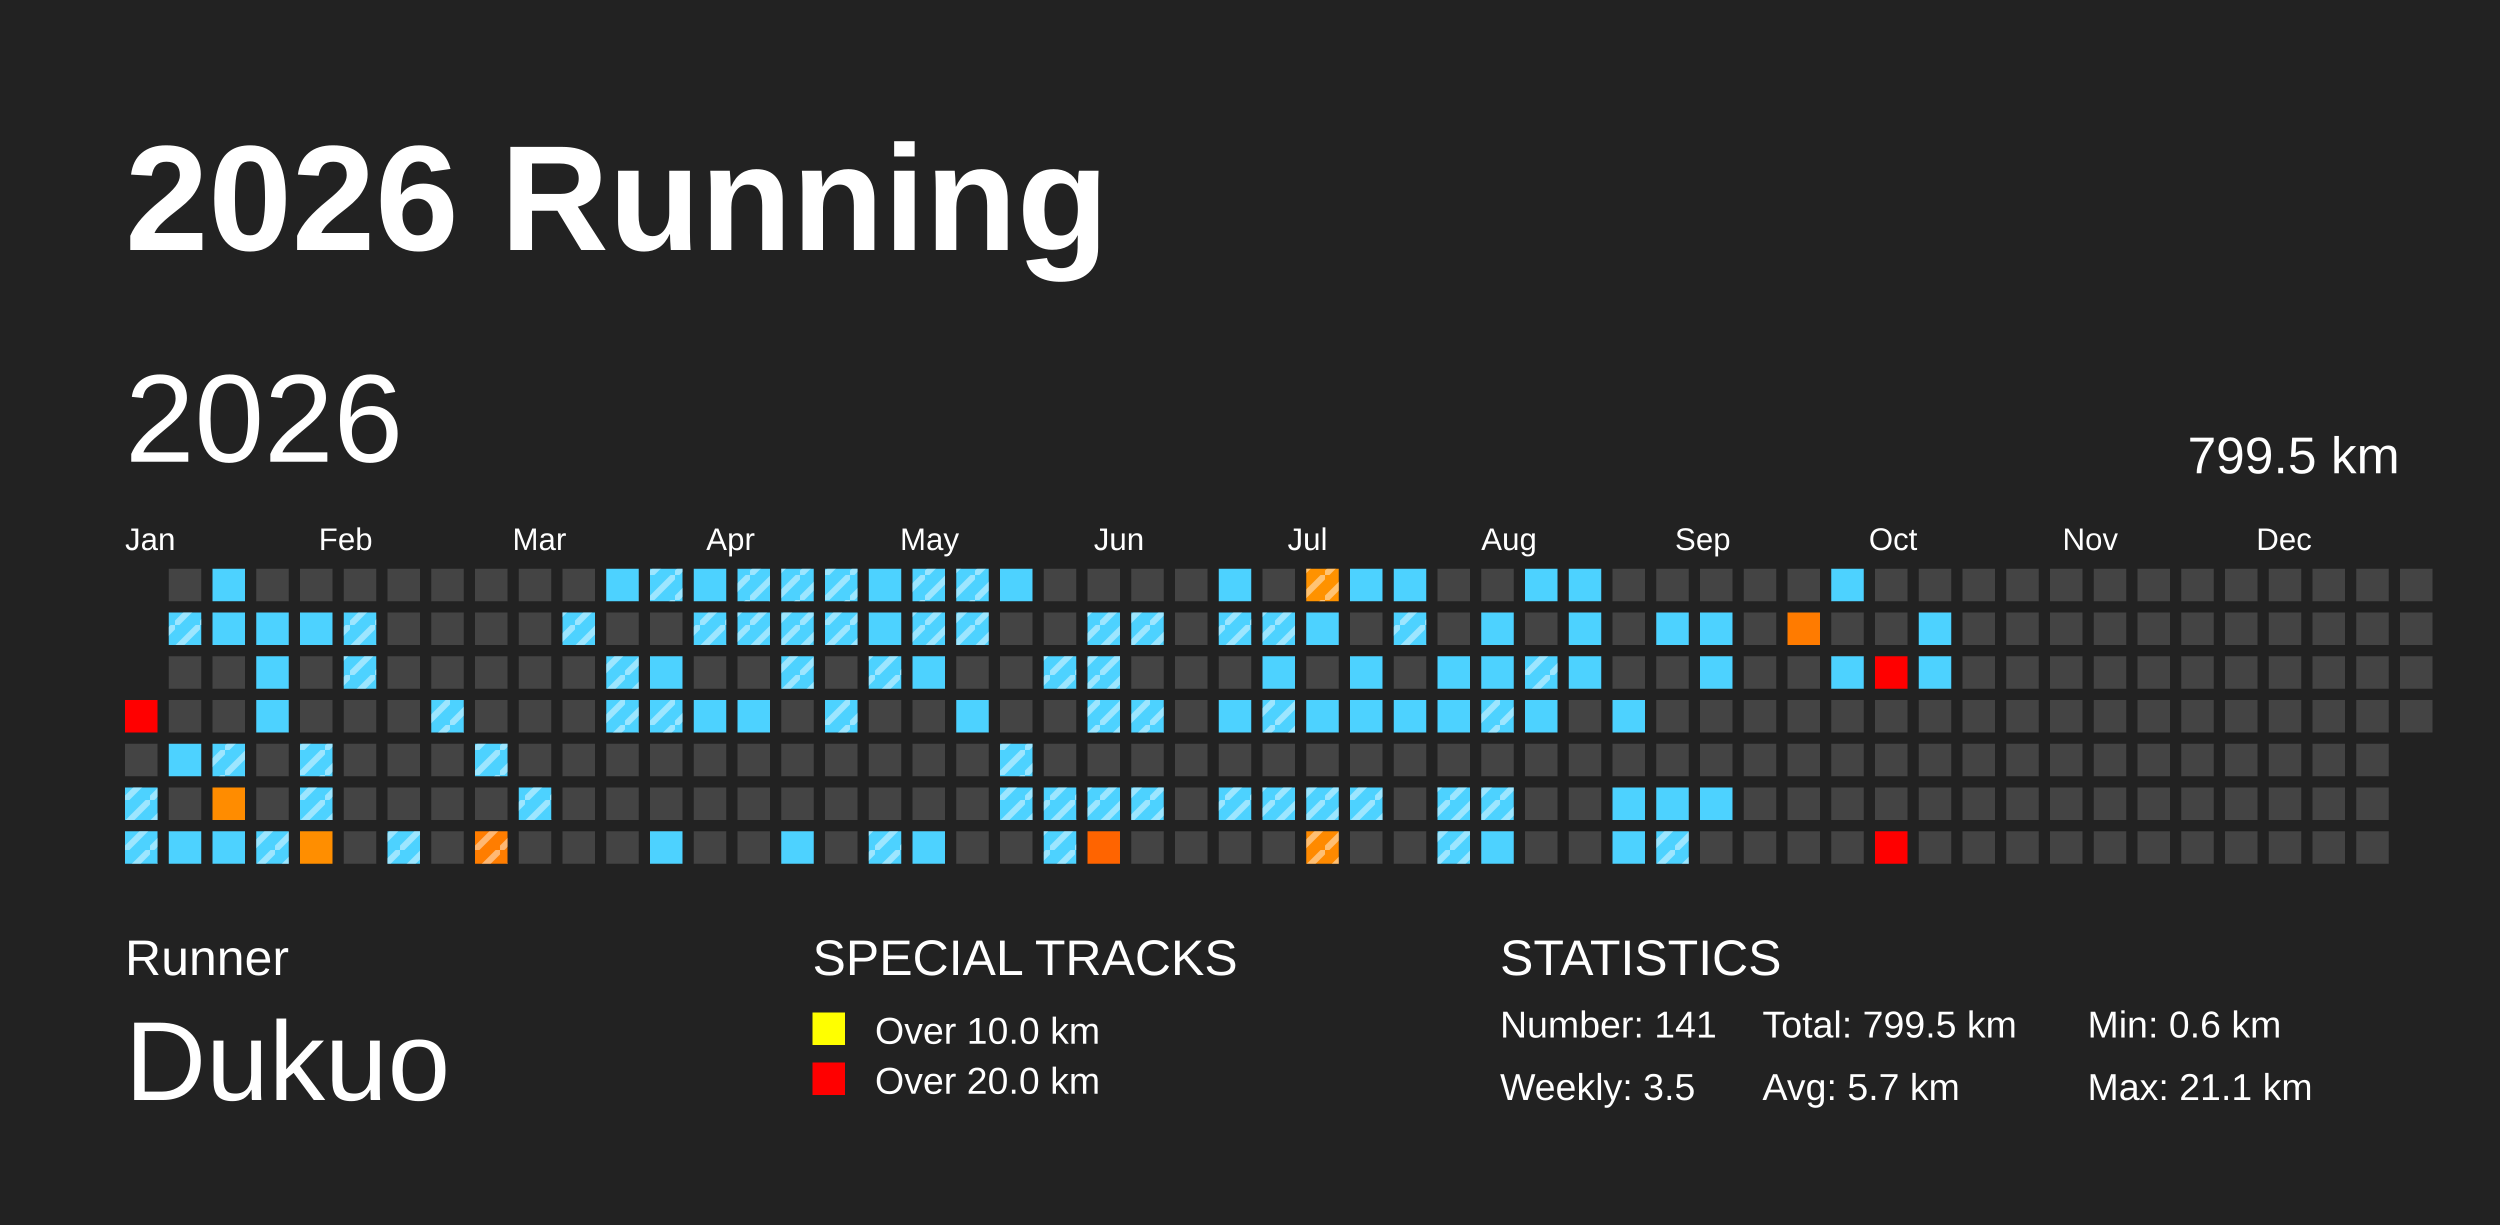
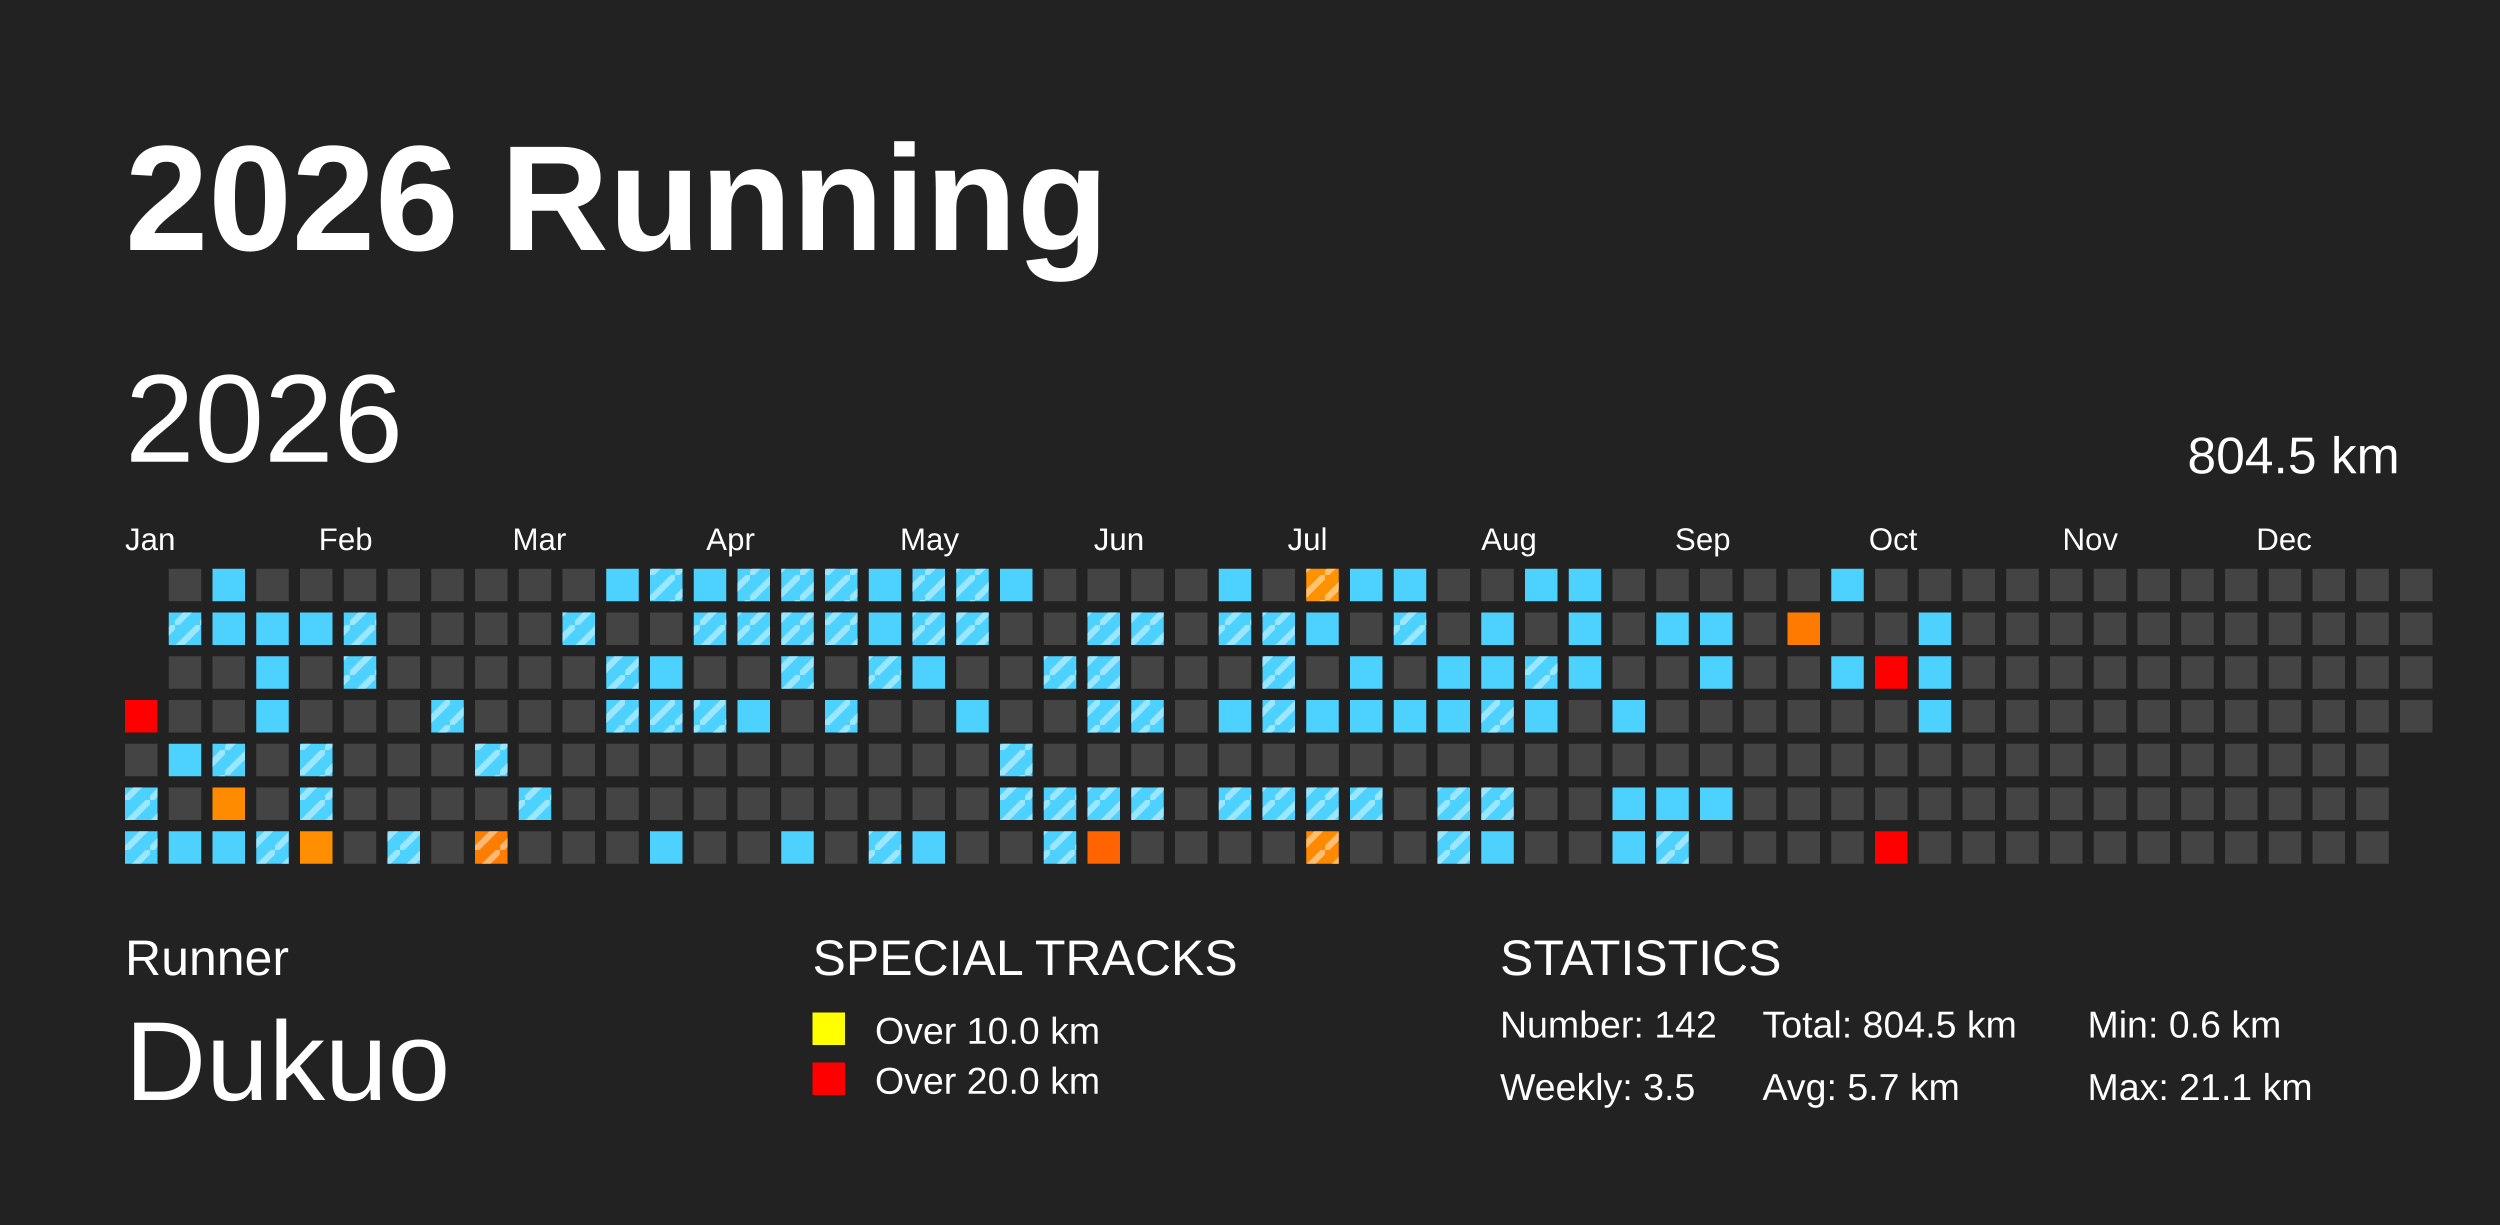
<svg xmlns="http://www.w3.org/2000/svg" baseProfile="full" height="98mm" version="1.1" viewBox="0,0,200,98" width="200mm">
  <defs>
    <pattern height="2" id="indoor-stripe" patternUnits="userSpaceOnUse" width="2">
      <line stroke="white" stroke-opacity="0.45" stroke-width="0.5" x1="0" x2="2" y1="2" y2="0" />
    </pattern>
  </defs>
  <rect fill="#222222" height="98" width="200" x="0" y="0" />
  <text fill="#FFFFFF" style="font-size:12px; font-family:Arial; font-weight:bold;" x="10" y="20">2026 Running</text>
  <text fill="#FFFFFF" style="font-size:4px; font-family:Arial" x="10" y="78">Runner</text>
  <text fill="#FFFFFF" style="font-size:9px; font-family:Arial" x="10" y="88">Dukuo</text>
  <text fill="#FFFFFF" style="font-size:4px; font-family:Arial" x="65" y="78">SPECIAL TRACKS</text>
  <rect fill="yellow" height="2.6" width="2.6" x="65" y="81" />
  <text fill="#FFFFFF" style="font-size:3px; font-family:Arial" x="70" y="83.5">Over 10.0 km</text>
  <rect fill="red" height="2.6" width="2.6" x="65" y="85" />
  <text fill="#FFFFFF" style="font-size:3px; font-family:Arial" x="70" y="87.5">Over 20.0 km</text>
  <text fill="#FFFFFF" style="font-size:4px; font-family:Arial" x="120" y="78">STATISTICS</text>
-   <text fill="#FFFFFF" style="font-size:3px; font-family:Arial" x="120" y="83">Number: 141</text>
+   <text fill="#FFFFFF" style="font-size:3px; font-family:Arial" x="120" y="83">Number: 142</text>
  <text fill="#FFFFFF" style="font-size:3px; font-family:Arial" x="120" y="88">Weekly: 3.5</text>
-   <text fill="#FFFFFF" style="font-size:3px; font-family:Arial" x="141" y="83">Total: 799.5 km</text>
+   <text fill="#FFFFFF" style="font-size:3px; font-family:Arial" x="141" y="83">Total: 804.5 km</text>
  <text fill="#FFFFFF" style="font-size:3px; font-family:Arial" x="141" y="88">Avg: 5.7 km</text>
  <text fill="#FFFFFF" style="font-size:3px; font-family:Arial" x="167" y="83">Min: 0.6 km</text>
  <text fill="#FFFFFF" style="font-size:3px; font-family:Arial" x="167" y="88">Max: 21.1 km</text>
  <text dominant-baseline="hanging" fill="#FFFFFF" style="font-size:10.0px; font-family:Arial;" x="10" y="30">2026</text>
-   <text dominant-baseline="hanging" fill="#FFFFFF" style="font-size:4.125px; font-family:Arial;" x="175" y="35">799.5 km</text>
+   <text dominant-baseline="hanging" fill="#FFFFFF" style="font-size:4.125px; font-family:Arial;" x="175" y="35">804.5 km</text>
  <text fill="#FFFFFF" style="font-size:2.5px; font-family:Arial" x="10.0" y="44">Jan</text>
  <text fill="#FFFFFF" style="font-size:2.5px; font-family:Arial" x="25.5" y="44">Feb</text>
  <text fill="#FFFFFF" style="font-size:2.5px; font-family:Arial" x="41.0" y="44">Mar</text>
  <text fill="#FFFFFF" style="font-size:2.5px; font-family:Arial" x="56.5" y="44">Apr</text>
  <text fill="#FFFFFF" style="font-size:2.5px; font-family:Arial" x="72.0" y="44">May</text>
  <text fill="#FFFFFF" style="font-size:2.5px; font-family:Arial" x="87.5" y="44">Jun</text>
  <text fill="#FFFFFF" style="font-size:2.5px; font-family:Arial" x="103.0" y="44">Jul</text>
  <text fill="#FFFFFF" style="font-size:2.5px; font-family:Arial" x="118.5" y="44">Aug</text>
  <text fill="#FFFFFF" style="font-size:2.5px; font-family:Arial" x="134.0" y="44">Sep</text>
  <text fill="#FFFFFF" style="font-size:2.5px; font-family:Arial" x="149.5" y="44">Oct</text>
  <text fill="#FFFFFF" style="font-size:2.5px; font-family:Arial" x="165.0" y="44">Nov</text>
  <text fill="#FFFFFF" style="font-size:2.5px; font-family:Arial" x="180.5" y="44">Dec</text>
  <rect fill="red" height="2.6" width="2.6" x="10.0" y="56.0" />
  <rect fill="#444444" height="2.6" width="2.6" x="10.0" y="59.5" />
  <rect fill="#4dd2ff" height="2.6" width="2.6" x="10.0" y="63.0" />
  <rect fill="url(#indoor-stripe)" height="2.6" style="pointer-events: none;" width="2.6" x="10.0" y="63.0" />
  <rect fill="#4dd2ff" height="2.6" width="2.6" x="10.0" y="66.5" />
  <rect fill="url(#indoor-stripe)" height="2.6" style="pointer-events: none;" width="2.6" x="10.0" y="66.5" />
  <rect fill="#444444" height="2.6" width="2.6" x="13.5" y="45.5" />
  <rect fill="#4dd2ff" height="2.6" width="2.6" x="13.5" y="49.0" />
  <rect fill="url(#indoor-stripe)" height="2.6" style="pointer-events: none;" width="2.6" x="13.5" y="49.0" />
  <rect fill="#444444" height="2.6" width="2.6" x="13.5" y="52.5" />
  <rect fill="#444444" height="2.6" width="2.6" x="13.5" y="56.0" />
  <rect fill="#4dd2ff" height="2.6" width="2.6" x="13.5" y="59.5" />
  <rect fill="#444444" height="2.6" width="2.6" x="13.5" y="63.0" />
  <rect fill="#4dd2ff" height="2.6" width="2.6" x="13.5" y="66.5" />
  <rect fill="#4dd2ff" height="2.6" width="2.6" x="17.0" y="45.5" />
  <rect fill="#4dd2ff" height="2.6" width="2.6" x="17.0" y="49.0" />
  <rect fill="#444444" height="2.6" width="2.6" x="17.0" y="52.5" />
  <rect fill="#444444" height="2.6" width="2.6" x="17.0" y="56.0" />
  <rect fill="#4dd2ff" height="2.6" width="2.6" x="17.0" y="59.5" />
  <rect fill="url(#indoor-stripe)" height="2.6" style="pointer-events: none;" width="2.6" x="17.0" y="59.5" />
  <rect fill="#ff8c00" height="2.6" width="2.6" x="17.0" y="63.0" />
  <rect fill="#4dd2ff" height="2.6" width="2.6" x="17.0" y="66.5" />
  <rect fill="#444444" height="2.6" width="2.6" x="20.5" y="45.5" />
  <rect fill="#4dd2ff" height="2.6" width="2.6" x="20.5" y="49.0" />
  <rect fill="#4dd2ff" height="2.6" width="2.6" x="20.5" y="52.5" />
  <rect fill="#4dd2ff" height="2.6" width="2.6" x="20.5" y="56.0" />
  <rect fill="#444444" height="2.6" width="2.6" x="20.5" y="59.5" />
  <rect fill="#444444" height="2.6" width="2.6" x="20.5" y="63.0" />
  <rect fill="#4dd2ff" height="2.6" width="2.6" x="20.5" y="66.5" />
  <rect fill="url(#indoor-stripe)" height="2.6" style="pointer-events: none;" width="2.6" x="20.5" y="66.5" />
  <rect fill="#444444" height="2.6" width="2.6" x="24.0" y="45.5" />
  <rect fill="#4dd2ff" height="2.6" width="2.6" x="24.0" y="49.0" />
  <rect fill="#444444" height="2.6" width="2.6" x="24.0" y="52.5" />
  <rect fill="#444444" height="2.6" width="2.6" x="24.0" y="56.0" />
  <rect fill="#4dd2ff" height="2.6" width="2.6" x="24.0" y="59.5" />
  <rect fill="url(#indoor-stripe)" height="2.6" style="pointer-events: none;" width="2.6" x="24.0" y="59.5" />
  <rect fill="#4dd2ff" height="2.6" width="2.6" x="24.0" y="63.0" />
  <rect fill="url(#indoor-stripe)" height="2.6" style="pointer-events: none;" width="2.6" x="24.0" y="63.0" />
  <rect fill="#ff8e00" height="2.6" width="2.6" x="24.0" y="66.5" />
  <rect fill="#444444" height="2.6" width="2.6" x="27.5" y="45.5" />
  <rect fill="#4dd2ff" height="2.6" width="2.6" x="27.5" y="49.0" />
  <rect fill="url(#indoor-stripe)" height="2.6" style="pointer-events: none;" width="2.6" x="27.5" y="49.0" />
  <rect fill="#4dd2ff" height="2.6" width="2.6" x="27.5" y="52.5" />
  <rect fill="url(#indoor-stripe)" height="2.6" style="pointer-events: none;" width="2.6" x="27.5" y="52.5" />
  <rect fill="#444444" height="2.6" width="2.6" x="27.5" y="56.0" />
  <rect fill="#444444" height="2.6" width="2.6" x="27.5" y="59.5" />
  <rect fill="#444444" height="2.6" width="2.6" x="27.5" y="63.0" />
  <rect fill="#444444" height="2.6" width="2.6" x="27.5" y="66.5" />
  <rect fill="#444444" height="2.6" width="2.6" x="31.0" y="45.5" />
  <rect fill="#444444" height="2.6" width="2.6" x="31.0" y="49.0" />
  <rect fill="#444444" height="2.6" width="2.6" x="31.0" y="52.5" />
  <rect fill="#444444" height="2.6" width="2.6" x="31.0" y="56.0" />
  <rect fill="#444444" height="2.6" width="2.6" x="31.0" y="59.5" />
  <rect fill="#444444" height="2.6" width="2.6" x="31.0" y="63.0" />
  <rect fill="#4dd2ff" height="2.6" width="2.6" x="31.0" y="66.5" />
  <rect fill="url(#indoor-stripe)" height="2.6" style="pointer-events: none;" width="2.6" x="31.0" y="66.5" />
  <rect fill="#444444" height="2.6" width="2.6" x="34.5" y="45.5" />
  <rect fill="#444444" height="2.6" width="2.6" x="34.5" y="49.0" />
  <rect fill="#444444" height="2.6" width="2.6" x="34.5" y="52.5" />
  <rect fill="#4dd2ff" height="2.6" width="2.6" x="34.5" y="56.0" />
  <rect fill="url(#indoor-stripe)" height="2.6" style="pointer-events: none;" width="2.6" x="34.5" y="56.0" />
  <rect fill="#444444" height="2.6" width="2.6" x="34.5" y="59.5" />
  <rect fill="#444444" height="2.6" width="2.6" x="34.5" y="63.0" />
  <rect fill="#444444" height="2.6" width="2.6" x="34.5" y="66.5" />
  <rect fill="#444444" height="2.6" width="2.6" x="38.0" y="45.5" />
  <rect fill="#444444" height="2.6" width="2.6" x="38.0" y="49.0" />
  <rect fill="#444444" height="2.6" width="2.6" x="38.0" y="52.5" />
  <rect fill="#444444" height="2.6" width="2.6" x="38.0" y="56.0" />
  <rect fill="#4dd2ff" height="2.6" width="2.6" x="38.0" y="59.5" />
  <rect fill="url(#indoor-stripe)" height="2.6" style="pointer-events: none;" width="2.6" x="38.0" y="59.5" />
  <rect fill="#444444" height="2.6" width="2.6" x="38.0" y="63.0" />
  <rect fill="#ff7d00" height="2.6" width="2.6" x="38.0" y="66.5" />
  <rect fill="url(#indoor-stripe)" height="2.6" style="pointer-events: none;" width="2.6" x="38.0" y="66.5" />
  <rect fill="#444444" height="2.6" width="2.6" x="41.5" y="45.5" />
  <rect fill="#444444" height="2.6" width="2.6" x="41.5" y="49.0" />
  <rect fill="#444444" height="2.6" width="2.6" x="41.5" y="52.5" />
  <rect fill="#444444" height="2.6" width="2.6" x="41.5" y="56.0" />
  <rect fill="#444444" height="2.6" width="2.6" x="41.5" y="59.5" />
  <rect fill="#4dd2ff" height="2.6" width="2.6" x="41.5" y="63.0" />
  <rect fill="url(#indoor-stripe)" height="2.6" style="pointer-events: none;" width="2.6" x="41.5" y="63.0" />
  <rect fill="#444444" height="2.6" width="2.6" x="41.5" y="66.5" />
  <rect fill="#444444" height="2.6" width="2.6" x="45.0" y="45.5" />
  <rect fill="#4dd2ff" height="2.6" width="2.6" x="45.0" y="49.0" />
  <rect fill="url(#indoor-stripe)" height="2.6" style="pointer-events: none;" width="2.6" x="45.0" y="49.0" />
  <rect fill="#444444" height="2.6" width="2.6" x="45.0" y="52.5" />
  <rect fill="#444444" height="2.6" width="2.6" x="45.0" y="56.0" />
  <rect fill="#444444" height="2.6" width="2.6" x="45.0" y="59.5" />
  <rect fill="#444444" height="2.6" width="2.6" x="45.0" y="63.0" />
  <rect fill="#444444" height="2.6" width="2.6" x="45.0" y="66.5" />
  <rect fill="#4dd2ff" height="2.6" width="2.6" x="48.5" y="45.5" />
  <rect fill="#444444" height="2.6" width="2.6" x="48.5" y="49.0" />
  <rect fill="#4dd2ff" height="2.6" width="2.6" x="48.5" y="52.5" />
  <rect fill="url(#indoor-stripe)" height="2.6" style="pointer-events: none;" width="2.6" x="48.5" y="52.5" />
  <rect fill="#4dd2ff" height="2.6" width="2.6" x="48.5" y="56.0" />
  <rect fill="url(#indoor-stripe)" height="2.6" style="pointer-events: none;" width="2.6" x="48.5" y="56.0" />
  <rect fill="#444444" height="2.6" width="2.6" x="48.5" y="59.5" />
  <rect fill="#444444" height="2.6" width="2.6" x="48.5" y="63.0" />
  <rect fill="#444444" height="2.6" width="2.6" x="48.5" y="66.5" />
  <rect fill="#4dd2ff" height="2.6" width="2.6" x="52.0" y="45.5" />
  <rect fill="url(#indoor-stripe)" height="2.6" style="pointer-events: none;" width="2.6" x="52.0" y="45.5" />
  <rect fill="#444444" height="2.6" width="2.6" x="52.0" y="49.0" />
  <rect fill="#4dd2ff" height="2.6" width="2.6" x="52.0" y="52.5" />
  <rect fill="#4dd2ff" height="2.6" width="2.6" x="52.0" y="56.0" />
  <rect fill="url(#indoor-stripe)" height="2.6" style="pointer-events: none;" width="2.6" x="52.0" y="56.0" />
  <rect fill="#444444" height="2.6" width="2.6" x="52.0" y="59.5" />
  <rect fill="#444444" height="2.6" width="2.6" x="52.0" y="63.0" />
  <rect fill="#4dd2ff" height="2.6" width="2.6" x="52.0" y="66.5" />
  <rect fill="#4dd2ff" height="2.6" width="2.6" x="55.5" y="45.5" />
  <rect fill="#4dd2ff" height="2.6" width="2.6" x="55.5" y="49.0" />
  <rect fill="url(#indoor-stripe)" height="2.6" style="pointer-events: none;" width="2.6" x="55.5" y="49.0" />
  <rect fill="#444444" height="2.6" width="2.6" x="55.5" y="52.5" />
  <rect fill="#4dd2ff" height="2.6" width="2.6" x="55.5" y="56.0" />
+   <rect fill="url(#indoor-stripe)" height="2.6" style="pointer-events: none;" width="2.6" x="55.5" y="56.0" />
  <rect fill="#444444" height="2.6" width="2.6" x="55.5" y="59.5" />
  <rect fill="#444444" height="2.6" width="2.6" x="55.5" y="63.0" />
  <rect fill="#444444" height="2.6" width="2.6" x="55.5" y="66.5" />
  <rect fill="#4dd2ff" height="2.6" width="2.6" x="59.0" y="45.5" />
  <rect fill="url(#indoor-stripe)" height="2.6" style="pointer-events: none;" width="2.6" x="59.0" y="45.5" />
  <rect fill="#4dd2ff" height="2.6" width="2.6" x="59.0" y="49.0" />
  <rect fill="url(#indoor-stripe)" height="2.6" style="pointer-events: none;" width="2.6" x="59.0" y="49.0" />
  <rect fill="#444444" height="2.6" width="2.6" x="59.0" y="52.5" />
  <rect fill="#4dd2ff" height="2.6" width="2.6" x="59.0" y="56.0" />
  <rect fill="#444444" height="2.6" width="2.6" x="59.0" y="59.5" />
  <rect fill="#444444" height="2.6" width="2.6" x="59.0" y="63.0" />
  <rect fill="#444444" height="2.6" width="2.6" x="59.0" y="66.5" />
  <rect fill="#4dd2ff" height="2.6" width="2.6" x="62.5" y="45.5" />
  <rect fill="url(#indoor-stripe)" height="2.6" style="pointer-events: none;" width="2.6" x="62.5" y="45.5" />
  <rect fill="#4dd2ff" height="2.6" width="2.6" x="62.5" y="49.0" />
  <rect fill="url(#indoor-stripe)" height="2.6" style="pointer-events: none;" width="2.6" x="62.5" y="49.0" />
  <rect fill="#4dd2ff" height="2.6" width="2.6" x="62.5" y="52.5" />
  <rect fill="url(#indoor-stripe)" height="2.6" style="pointer-events: none;" width="2.6" x="62.5" y="52.5" />
  <rect fill="#444444" height="2.6" width="2.6" x="62.5" y="56.0" />
  <rect fill="#444444" height="2.6" width="2.6" x="62.5" y="59.5" />
  <rect fill="#444444" height="2.6" width="2.6" x="62.5" y="63.0" />
  <rect fill="#4dd2ff" height="2.6" width="2.6" x="62.5" y="66.5" />
  <rect fill="#4dd2ff" height="2.6" width="2.6" x="66.0" y="45.5" />
  <rect fill="url(#indoor-stripe)" height="2.6" style="pointer-events: none;" width="2.6" x="66.0" y="45.5" />
  <rect fill="#4dd2ff" height="2.6" width="2.6" x="66.0" y="49.0" />
  <rect fill="url(#indoor-stripe)" height="2.6" style="pointer-events: none;" width="2.6" x="66.0" y="49.0" />
  <rect fill="#444444" height="2.6" width="2.6" x="66.0" y="52.5" />
  <rect fill="#4dd2ff" height="2.6" width="2.6" x="66.0" y="56.0" />
  <rect fill="url(#indoor-stripe)" height="2.6" style="pointer-events: none;" width="2.6" x="66.0" y="56.0" />
  <rect fill="#444444" height="2.6" width="2.6" x="66.0" y="59.5" />
  <rect fill="#444444" height="2.6" width="2.6" x="66.0" y="63.0" />
  <rect fill="#444444" height="2.6" width="2.6" x="66.0" y="66.5" />
  <rect fill="#4dd2ff" height="2.6" width="2.6" x="69.5" y="45.5" />
  <rect fill="#4dd2ff" height="2.6" width="2.6" x="69.5" y="49.0" />
  <rect fill="#4dd2ff" height="2.6" width="2.6" x="69.5" y="52.5" />
  <rect fill="url(#indoor-stripe)" height="2.6" style="pointer-events: none;" width="2.6" x="69.5" y="52.5" />
  <rect fill="#444444" height="2.6" width="2.6" x="69.5" y="56.0" />
  <rect fill="#444444" height="2.6" width="2.6" x="69.5" y="59.5" />
  <rect fill="#444444" height="2.6" width="2.6" x="69.5" y="63.0" />
  <rect fill="#4dd2ff" height="2.6" width="2.6" x="69.5" y="66.5" />
  <rect fill="url(#indoor-stripe)" height="2.6" style="pointer-events: none;" width="2.6" x="69.5" y="66.5" />
  <rect fill="#4dd2ff" height="2.6" width="2.6" x="73.0" y="45.5" />
  <rect fill="url(#indoor-stripe)" height="2.6" style="pointer-events: none;" width="2.6" x="73.0" y="45.5" />
  <rect fill="#4dd2ff" height="2.6" width="2.6" x="73.0" y="49.0" />
  <rect fill="url(#indoor-stripe)" height="2.6" style="pointer-events: none;" width="2.6" x="73.0" y="49.0" />
  <rect fill="#4dd2ff" height="2.6" width="2.6" x="73.0" y="52.5" />
  <rect fill="#444444" height="2.6" width="2.6" x="73.0" y="56.0" />
  <rect fill="#444444" height="2.6" width="2.6" x="73.0" y="59.5" />
  <rect fill="#444444" height="2.6" width="2.6" x="73.0" y="63.0" />
  <rect fill="#4dd2ff" height="2.6" width="2.6" x="73.0" y="66.5" />
  <rect fill="#4dd2ff" height="2.6" width="2.6" x="76.5" y="45.5" />
  <rect fill="url(#indoor-stripe)" height="2.6" style="pointer-events: none;" width="2.6" x="76.5" y="45.5" />
  <rect fill="#4dd2ff" height="2.6" width="2.6" x="76.5" y="49.0" />
  <rect fill="url(#indoor-stripe)" height="2.6" style="pointer-events: none;" width="2.6" x="76.5" y="49.0" />
  <rect fill="#444444" height="2.6" width="2.6" x="76.5" y="52.5" />
  <rect fill="#4dd2ff" height="2.6" width="2.6" x="76.5" y="56.0" />
  <rect fill="#444444" height="2.6" width="2.6" x="76.5" y="59.5" />
  <rect fill="#444444" height="2.6" width="2.6" x="76.5" y="63.0" />
  <rect fill="#444444" height="2.6" width="2.6" x="76.5" y="66.5" />
  <rect fill="#4dd2ff" height="2.6" width="2.6" x="80.0" y="45.5" />
  <rect fill="#444444" height="2.6" width="2.6" x="80.0" y="49.0" />
  <rect fill="#444444" height="2.6" width="2.6" x="80.0" y="52.5" />
  <rect fill="#444444" height="2.6" width="2.6" x="80.0" y="56.0" />
  <rect fill="#4dd2ff" height="2.6" width="2.6" x="80.0" y="59.5" />
  <rect fill="url(#indoor-stripe)" height="2.6" style="pointer-events: none;" width="2.6" x="80.0" y="59.5" />
  <rect fill="#4dd2ff" height="2.6" width="2.6" x="80.0" y="63.0" />
  <rect fill="url(#indoor-stripe)" height="2.6" style="pointer-events: none;" width="2.6" x="80.0" y="63.0" />
  <rect fill="#444444" height="2.6" width="2.6" x="80.0" y="66.5" />
  <rect fill="#444444" height="2.6" width="2.6" x="83.5" y="45.5" />
  <rect fill="#444444" height="2.6" width="2.6" x="83.5" y="49.0" />
  <rect fill="#4dd2ff" height="2.6" width="2.6" x="83.5" y="52.5" />
  <rect fill="url(#indoor-stripe)" height="2.6" style="pointer-events: none;" width="2.6" x="83.5" y="52.5" />
  <rect fill="#444444" height="2.6" width="2.6" x="83.5" y="56.0" />
  <rect fill="#444444" height="2.6" width="2.6" x="83.5" y="59.5" />
  <rect fill="#4dd2ff" height="2.6" width="2.6" x="83.5" y="63.0" />
  <rect fill="url(#indoor-stripe)" height="2.6" style="pointer-events: none;" width="2.6" x="83.5" y="63.0" />
  <rect fill="#4dd2ff" height="2.6" width="2.6" x="83.5" y="66.5" />
  <rect fill="url(#indoor-stripe)" height="2.6" style="pointer-events: none;" width="2.6" x="83.5" y="66.5" />
  <rect fill="#444444" height="2.6" width="2.6" x="87.0" y="45.5" />
  <rect fill="#4dd2ff" height="2.6" width="2.6" x="87.0" y="49.0" />
  <rect fill="url(#indoor-stripe)" height="2.6" style="pointer-events: none;" width="2.6" x="87.0" y="49.0" />
  <rect fill="#4dd2ff" height="2.6" width="2.6" x="87.0" y="52.5" />
  <rect fill="url(#indoor-stripe)" height="2.6" style="pointer-events: none;" width="2.6" x="87.0" y="52.5" />
  <rect fill="#4dd2ff" height="2.6" width="2.6" x="87.0" y="56.0" />
  <rect fill="url(#indoor-stripe)" height="2.6" style="pointer-events: none;" width="2.6" x="87.0" y="56.0" />
  <rect fill="#444444" height="2.6" width="2.6" x="87.0" y="59.5" />
  <rect fill="#4dd2ff" height="2.6" width="2.6" x="87.0" y="63.0" />
  <rect fill="url(#indoor-stripe)" height="2.6" style="pointer-events: none;" width="2.6" x="87.0" y="63.0" />
  <rect fill="#ff6400" height="2.6" width="2.6" x="87.0" y="66.5" />
  <rect fill="#444444" height="2.6" width="2.6" x="90.5" y="45.5" />
  <rect fill="#4dd2ff" height="2.6" width="2.6" x="90.5" y="49.0" />
  <rect fill="url(#indoor-stripe)" height="2.6" style="pointer-events: none;" width="2.6" x="90.5" y="49.0" />
  <rect fill="#444444" height="2.6" width="2.6" x="90.5" y="52.5" />
  <rect fill="#4dd2ff" height="2.6" width="2.6" x="90.5" y="56.0" />
  <rect fill="url(#indoor-stripe)" height="2.6" style="pointer-events: none;" width="2.6" x="90.5" y="56.0" />
  <rect fill="#444444" height="2.6" width="2.6" x="90.5" y="59.5" />
  <rect fill="#4dd2ff" height="2.6" width="2.6" x="90.5" y="63.0" />
  <rect fill="url(#indoor-stripe)" height="2.6" style="pointer-events: none;" width="2.6" x="90.5" y="63.0" />
  <rect fill="#444444" height="2.6" width="2.6" x="90.5" y="66.5" />
  <rect fill="#444444" height="2.6" width="2.6" x="94.0" y="45.5" />
  <rect fill="#444444" height="2.6" width="2.6" x="94.0" y="49.0" />
  <rect fill="#444444" height="2.6" width="2.6" x="94.0" y="52.5" />
  <rect fill="#444444" height="2.6" width="2.6" x="94.0" y="56.0" />
  <rect fill="#444444" height="2.6" width="2.6" x="94.0" y="59.5" />
  <rect fill="#444444" height="2.6" width="2.6" x="94.0" y="63.0" />
  <rect fill="#444444" height="2.6" width="2.6" x="94.0" y="66.5" />
  <rect fill="#4dd2ff" height="2.6" width="2.6" x="97.5" y="45.5" />
  <rect fill="#4dd2ff" height="2.6" width="2.6" x="97.5" y="49.0" />
  <rect fill="url(#indoor-stripe)" height="2.6" style="pointer-events: none;" width="2.6" x="97.5" y="49.0" />
  <rect fill="#444444" height="2.6" width="2.6" x="97.5" y="52.5" />
  <rect fill="#4dd2ff" height="2.6" width="2.6" x="97.5" y="56.0" />
  <rect fill="#444444" height="2.6" width="2.6" x="97.5" y="59.5" />
  <rect fill="#4dd2ff" height="2.6" width="2.6" x="97.5" y="63.0" />
  <rect fill="url(#indoor-stripe)" height="2.6" style="pointer-events: none;" width="2.6" x="97.5" y="63.0" />
  <rect fill="#444444" height="2.6" width="2.6" x="97.5" y="66.5" />
  <rect fill="#444444" height="2.6" width="2.6" x="101.0" y="45.5" />
  <rect fill="#4dd2ff" height="2.6" width="2.6" x="101.0" y="49.0" />
  <rect fill="url(#indoor-stripe)" height="2.6" style="pointer-events: none;" width="2.6" x="101.0" y="49.0" />
  <rect fill="#4dd2ff" height="2.6" width="2.6" x="101.0" y="52.5" />
+   <rect fill="url(#indoor-stripe)" height="2.6" style="pointer-events: none;" width="2.6" x="101.0" y="52.5" />
  <rect fill="#4dd2ff" height="2.6" width="2.6" x="101.0" y="56.0" />
  <rect fill="url(#indoor-stripe)" height="2.6" style="pointer-events: none;" width="2.6" x="101.0" y="56.0" />
  <rect fill="#444444" height="2.6" width="2.6" x="101.0" y="59.5" />
  <rect fill="#4dd2ff" height="2.6" width="2.6" x="101.0" y="63.0" />
  <rect fill="url(#indoor-stripe)" height="2.6" style="pointer-events: none;" width="2.6" x="101.0" y="63.0" />
  <rect fill="#444444" height="2.6" width="2.6" x="101.0" y="66.5" />
  <rect fill="#ff9200" height="2.6" width="2.6" x="104.5" y="45.5" />
  <rect fill="url(#indoor-stripe)" height="2.6" style="pointer-events: none;" width="2.6" x="104.5" y="45.5" />
  <rect fill="#4dd2ff" height="2.6" width="2.6" x="104.5" y="49.0" />
  <rect fill="#444444" height="2.6" width="2.6" x="104.5" y="52.5" />
  <rect fill="#4dd2ff" height="2.6" width="2.6" x="104.5" y="56.0" />
  <rect fill="#444444" height="2.6" width="2.6" x="104.5" y="59.5" />
  <rect fill="#4dd2ff" height="2.6" width="2.6" x="104.5" y="63.0" />
  <rect fill="url(#indoor-stripe)" height="2.6" style="pointer-events: none;" width="2.6" x="104.5" y="63.0" />
  <rect fill="#ff8a00" height="2.6" width="2.6" x="104.5" y="66.5" />
  <rect fill="url(#indoor-stripe)" height="2.6" style="pointer-events: none;" width="2.6" x="104.5" y="66.5" />
  <rect fill="#4dd2ff" height="2.6" width="2.6" x="108.0" y="45.5" />
  <rect fill="#444444" height="2.6" width="2.6" x="108.0" y="49.0" />
  <rect fill="#4dd2ff" height="2.6" width="2.6" x="108.0" y="52.5" />
  <rect fill="#4dd2ff" height="2.6" width="2.6" x="108.0" y="56.0" />
  <rect fill="#444444" height="2.6" width="2.6" x="108.0" y="59.5" />
  <rect fill="#4dd2ff" height="2.6" width="2.6" x="108.0" y="63.0" />
  <rect fill="url(#indoor-stripe)" height="2.6" style="pointer-events: none;" width="2.6" x="108.0" y="63.0" />
  <rect fill="#444444" height="2.6" width="2.6" x="108.0" y="66.5" />
  <rect fill="#4dd2ff" height="2.6" width="2.6" x="111.5" y="45.5" />
  <rect fill="#4dd2ff" height="2.6" width="2.6" x="111.5" y="49.0" />
  <rect fill="url(#indoor-stripe)" height="2.6" style="pointer-events: none;" width="2.6" x="111.5" y="49.0" />
  <rect fill="#444444" height="2.6" width="2.6" x="111.5" y="52.5" />
  <rect fill="#4dd2ff" height="2.6" width="2.6" x="111.5" y="56.0" />
  <rect fill="#444444" height="2.6" width="2.6" x="111.5" y="59.5" />
  <rect fill="#444444" height="2.6" width="2.6" x="111.5" y="63.0" />
  <rect fill="#444444" height="2.6" width="2.6" x="111.5" y="66.5" />
  <rect fill="#444444" height="2.6" width="2.6" x="115.0" y="45.5" />
  <rect fill="#444444" height="2.6" width="2.6" x="115.0" y="49.0" />
  <rect fill="#4dd2ff" height="2.6" width="2.6" x="115.0" y="52.5" />
  <rect fill="#4dd2ff" height="2.6" width="2.6" x="115.0" y="56.0" />
  <rect fill="#444444" height="2.6" width="2.6" x="115.0" y="59.5" />
  <rect fill="#4dd2ff" height="2.6" width="2.6" x="115.0" y="63.0" />
  <rect fill="url(#indoor-stripe)" height="2.6" style="pointer-events: none;" width="2.6" x="115.0" y="63.0" />
  <rect fill="#4dd2ff" height="2.6" width="2.6" x="115.0" y="66.5" />
  <rect fill="url(#indoor-stripe)" height="2.6" style="pointer-events: none;" width="2.6" x="115.0" y="66.5" />
  <rect fill="#444444" height="2.6" width="2.6" x="118.5" y="45.5" />
  <rect fill="#4dd2ff" height="2.6" width="2.6" x="118.5" y="49.0" />
  <rect fill="#4dd2ff" height="2.6" width="2.6" x="118.5" y="52.5" />
  <rect fill="#4dd2ff" height="2.6" width="2.6" x="118.5" y="56.0" />
  <rect fill="url(#indoor-stripe)" height="2.6" style="pointer-events: none;" width="2.6" x="118.5" y="56.0" />
  <rect fill="#444444" height="2.6" width="2.6" x="118.5" y="59.5" />
  <rect fill="#4dd2ff" height="2.6" width="2.6" x="118.5" y="63.0" />
  <rect fill="url(#indoor-stripe)" height="2.6" style="pointer-events: none;" width="2.6" x="118.5" y="63.0" />
  <rect fill="#4dd2ff" height="2.6" width="2.6" x="118.5" y="66.5" />
  <rect fill="#4dd2ff" height="2.6" width="2.6" x="122.0" y="45.5" />
  <rect fill="#444444" height="2.6" width="2.6" x="122.0" y="49.0" />
  <rect fill="#4dd2ff" height="2.6" width="2.6" x="122.0" y="52.5" />
  <rect fill="url(#indoor-stripe)" height="2.6" style="pointer-events: none;" width="2.6" x="122.0" y="52.5" />
  <rect fill="#4dd2ff" height="2.6" width="2.6" x="122.0" y="56.0" />
  <rect fill="#444444" height="2.6" width="2.6" x="122.0" y="59.5" />
  <rect fill="#444444" height="2.6" width="2.6" x="122.0" y="63.0" />
  <rect fill="#444444" height="2.6" width="2.6" x="122.0" y="66.5" />
  <rect fill="#4dd2ff" height="2.6" width="2.6" x="125.5" y="45.5" />
  <rect fill="#4dd2ff" height="2.6" width="2.6" x="125.5" y="49.0" />
  <rect fill="#4dd2ff" height="2.6" width="2.6" x="125.5" y="52.5" />
  <rect fill="#444444" height="2.6" width="2.6" x="125.5" y="56.0" />
  <rect fill="#444444" height="2.6" width="2.6" x="125.5" y="59.5" />
  <rect fill="#444444" height="2.6" width="2.6" x="125.5" y="63.0" />
  <rect fill="#444444" height="2.6" width="2.6" x="125.5" y="66.5" />
  <rect fill="#444444" height="2.6" width="2.6" x="129.0" y="45.5" />
  <rect fill="#444444" height="2.6" width="2.6" x="129.0" y="49.0" />
  <rect fill="#444444" height="2.6" width="2.6" x="129.0" y="52.5" />
  <rect fill="#4dd2ff" height="2.6" width="2.6" x="129.0" y="56.0" />
  <rect fill="#444444" height="2.6" width="2.6" x="129.0" y="59.5" />
  <rect fill="#4dd2ff" height="2.6" width="2.6" x="129.0" y="63.0" />
  <rect fill="#4dd2ff" height="2.6" width="2.6" x="129.0" y="66.5" />
  <rect fill="#444444" height="2.6" width="2.6" x="132.5" y="45.5" />
  <rect fill="#4dd2ff" height="2.6" width="2.6" x="132.5" y="49.0" />
  <rect fill="#444444" height="2.6" width="2.6" x="132.5" y="52.5" />
  <rect fill="#444444" height="2.6" width="2.6" x="132.5" y="56.0" />
  <rect fill="#444444" height="2.6" width="2.6" x="132.5" y="59.5" />
  <rect fill="#4dd2ff" height="2.6" width="2.6" x="132.5" y="63.0" />
  <rect fill="#4dd2ff" height="2.6" width="2.6" x="132.5" y="66.5" />
  <rect fill="url(#indoor-stripe)" height="2.6" style="pointer-events: none;" width="2.6" x="132.5" y="66.5" />
  <rect fill="#444444" height="2.6" width="2.6" x="136.0" y="45.5" />
  <rect fill="#4dd2ff" height="2.6" width="2.6" x="136.0" y="49.0" />
  <rect fill="#4dd2ff" height="2.6" width="2.6" x="136.0" y="52.5" />
  <rect fill="#444444" height="2.6" width="2.6" x="136.0" y="56.0" />
  <rect fill="#444444" height="2.6" width="2.6" x="136.0" y="59.5" />
  <rect fill="#4dd2ff" height="2.6" width="2.6" x="136.0" y="63.0" />
  <rect fill="#444444" height="2.6" width="2.6" x="136.0" y="66.5" />
  <rect fill="#444444" height="2.6" width="2.6" x="139.5" y="45.5" />
  <rect fill="#444444" height="2.6" width="2.6" x="139.5" y="49.0" />
  <rect fill="#444444" height="2.6" width="2.6" x="139.5" y="52.5" />
  <rect fill="#444444" height="2.6" width="2.6" x="139.5" y="56.0" />
  <rect fill="#444444" height="2.6" width="2.6" x="139.5" y="59.5" />
  <rect fill="#444444" height="2.6" width="2.6" x="139.5" y="63.0" />
  <rect fill="#444444" height="2.6" width="2.6" x="139.5" y="66.5" />
  <rect fill="#444444" height="2.6" width="2.6" x="143.0" y="45.5" />
  <rect fill="#ff7b00" height="2.6" width="2.6" x="143.0" y="49.0" />
  <rect fill="#444444" height="2.6" width="2.6" x="143.0" y="52.5" />
  <rect fill="#444444" height="2.6" width="2.6" x="143.0" y="56.0" />
  <rect fill="#444444" height="2.6" width="2.6" x="143.0" y="59.5" />
  <rect fill="#444444" height="2.6" width="2.6" x="143.0" y="63.0" />
  <rect fill="#444444" height="2.6" width="2.6" x="143.0" y="66.5" />
  <rect fill="#4dd2ff" height="2.6" width="2.6" x="146.5" y="45.5" />
  <rect fill="#444444" height="2.6" width="2.6" x="146.5" y="49.0" />
  <rect fill="#4dd2ff" height="2.6" width="2.6" x="146.5" y="52.5" />
  <rect fill="#444444" height="2.6" width="2.6" x="146.5" y="56.0" />
  <rect fill="#444444" height="2.6" width="2.6" x="146.5" y="59.5" />
  <rect fill="#444444" height="2.6" width="2.6" x="146.5" y="63.0" />
  <rect fill="#444444" height="2.6" width="2.6" x="146.5" y="66.5" />
  <rect fill="#444444" height="2.6" width="2.6" x="150.0" y="45.5" />
  <rect fill="#444444" height="2.6" width="2.6" x="150.0" y="49.0" />
  <rect fill="red" height="2.6" width="2.6" x="150.0" y="52.5" />
  <rect fill="#444444" height="2.6" width="2.6" x="150.0" y="56.0" />
  <rect fill="#444444" height="2.6" width="2.6" x="150.0" y="59.5" />
  <rect fill="#444444" height="2.6" width="2.6" x="150.0" y="63.0" />
  <rect fill="red" height="2.6" width="2.6" x="150.0" y="66.5" />
  <rect fill="#444444" height="2.6" width="2.6" x="153.5" y="45.5" />
  <rect fill="#4dd2ff" height="2.6" width="2.6" x="153.5" y="49.0" />
  <rect fill="#4dd2ff" height="2.6" width="2.6" x="153.5" y="52.5" />
-   <rect fill="#444444" height="2.6" width="2.6" x="153.5" y="56.0" />
+   <rect fill="#4dd2ff" height="2.6" width="2.6" x="153.5" y="56.0" />
  <rect fill="#444444" height="2.6" width="2.6" x="153.5" y="59.5" />
  <rect fill="#444444" height="2.6" width="2.6" x="153.5" y="63.0" />
  <rect fill="#444444" height="2.6" width="2.6" x="153.5" y="66.5" />
  <rect fill="#444444" height="2.6" width="2.6" x="157.0" y="45.5" />
  <rect fill="#444444" height="2.6" width="2.6" x="157.0" y="49.0" />
  <rect fill="#444444" height="2.6" width="2.6" x="157.0" y="52.5" />
  <rect fill="#444444" height="2.6" width="2.6" x="157.0" y="56.0" />
  <rect fill="#444444" height="2.6" width="2.6" x="157.0" y="59.5" />
  <rect fill="#444444" height="2.6" width="2.6" x="157.0" y="63.0" />
  <rect fill="#444444" height="2.6" width="2.6" x="157.0" y="66.5" />
  <rect fill="#444444" height="2.6" width="2.6" x="160.5" y="45.5" />
  <rect fill="#444444" height="2.6" width="2.6" x="160.5" y="49.0" />
  <rect fill="#444444" height="2.6" width="2.6" x="160.5" y="52.5" />
  <rect fill="#444444" height="2.6" width="2.6" x="160.5" y="56.0" />
  <rect fill="#444444" height="2.6" width="2.6" x="160.5" y="59.5" />
  <rect fill="#444444" height="2.6" width="2.6" x="160.5" y="63.0" />
  <rect fill="#444444" height="2.6" width="2.6" x="160.5" y="66.5" />
  <rect fill="#444444" height="2.6" width="2.6" x="164.0" y="45.5" />
  <rect fill="#444444" height="2.6" width="2.6" x="164.0" y="49.0" />
  <rect fill="#444444" height="2.6" width="2.6" x="164.0" y="52.5" />
  <rect fill="#444444" height="2.6" width="2.6" x="164.0" y="56.0" />
  <rect fill="#444444" height="2.6" width="2.6" x="164.0" y="59.5" />
  <rect fill="#444444" height="2.6" width="2.6" x="164.0" y="63.0" />
  <rect fill="#444444" height="2.6" width="2.6" x="164.0" y="66.5" />
  <rect fill="#444444" height="2.6" width="2.6" x="167.5" y="45.5" />
  <rect fill="#444444" height="2.6" width="2.6" x="167.5" y="49.0" />
  <rect fill="#444444" height="2.6" width="2.6" x="167.5" y="52.5" />
  <rect fill="#444444" height="2.6" width="2.6" x="167.5" y="56.0" />
  <rect fill="#444444" height="2.6" width="2.6" x="167.5" y="59.5" />
  <rect fill="#444444" height="2.6" width="2.6" x="167.5" y="63.0" />
  <rect fill="#444444" height="2.6" width="2.6" x="167.5" y="66.5" />
  <rect fill="#444444" height="2.6" width="2.6" x="171.0" y="45.5" />
  <rect fill="#444444" height="2.6" width="2.6" x="171.0" y="49.0" />
  <rect fill="#444444" height="2.6" width="2.6" x="171.0" y="52.5" />
  <rect fill="#444444" height="2.6" width="2.6" x="171.0" y="56.0" />
  <rect fill="#444444" height="2.6" width="2.6" x="171.0" y="59.5" />
  <rect fill="#444444" height="2.6" width="2.6" x="171.0" y="63.0" />
  <rect fill="#444444" height="2.6" width="2.6" x="171.0" y="66.5" />
  <rect fill="#444444" height="2.6" width="2.6" x="174.5" y="45.5" />
  <rect fill="#444444" height="2.6" width="2.6" x="174.5" y="49.0" />
  <rect fill="#444444" height="2.6" width="2.6" x="174.5" y="52.5" />
  <rect fill="#444444" height="2.6" width="2.6" x="174.5" y="56.0" />
  <rect fill="#444444" height="2.6" width="2.6" x="174.5" y="59.5" />
  <rect fill="#444444" height="2.6" width="2.6" x="174.5" y="63.0" />
  <rect fill="#444444" height="2.6" width="2.6" x="174.5" y="66.5" />
  <rect fill="#444444" height="2.6" width="2.6" x="178.0" y="45.5" />
  <rect fill="#444444" height="2.6" width="2.6" x="178.0" y="49.0" />
  <rect fill="#444444" height="2.6" width="2.6" x="178.0" y="52.5" />
  <rect fill="#444444" height="2.6" width="2.6" x="178.0" y="56.0" />
  <rect fill="#444444" height="2.6" width="2.6" x="178.0" y="59.5" />
  <rect fill="#444444" height="2.6" width="2.6" x="178.0" y="63.0" />
  <rect fill="#444444" height="2.6" width="2.6" x="178.0" y="66.5" />
  <rect fill="#444444" height="2.6" width="2.6" x="181.5" y="45.5" />
  <rect fill="#444444" height="2.6" width="2.6" x="181.5" y="49.0" />
  <rect fill="#444444" height="2.6" width="2.6" x="181.5" y="52.5" />
  <rect fill="#444444" height="2.6" width="2.6" x="181.5" y="56.0" />
  <rect fill="#444444" height="2.6" width="2.6" x="181.5" y="59.5" />
  <rect fill="#444444" height="2.6" width="2.6" x="181.5" y="63.0" />
  <rect fill="#444444" height="2.6" width="2.6" x="181.5" y="66.5" />
  <rect fill="#444444" height="2.6" width="2.6" x="185.0" y="45.5" />
  <rect fill="#444444" height="2.6" width="2.6" x="185.0" y="49.0" />
  <rect fill="#444444" height="2.6" width="2.6" x="185.0" y="52.5" />
  <rect fill="#444444" height="2.6" width="2.6" x="185.0" y="56.0" />
  <rect fill="#444444" height="2.6" width="2.6" x="185.0" y="59.5" />
  <rect fill="#444444" height="2.6" width="2.6" x="185.0" y="63.0" />
  <rect fill="#444444" height="2.6" width="2.6" x="185.0" y="66.5" />
  <rect fill="#444444" height="2.6" width="2.6" x="188.5" y="45.5" />
  <rect fill="#444444" height="2.6" width="2.6" x="188.5" y="49.0" />
  <rect fill="#444444" height="2.6" width="2.6" x="188.5" y="52.5" />
  <rect fill="#444444" height="2.6" width="2.6" x="188.5" y="56.0" />
  <rect fill="#444444" height="2.6" width="2.6" x="188.5" y="59.5" />
  <rect fill="#444444" height="2.6" width="2.6" x="188.5" y="63.0" />
  <rect fill="#444444" height="2.6" width="2.6" x="188.5" y="66.5" />
  <rect fill="#444444" height="2.6" width="2.6" x="192.0" y="45.5" />
  <rect fill="#444444" height="2.6" width="2.6" x="192.0" y="49.0" />
  <rect fill="#444444" height="2.6" width="2.6" x="192.0" y="52.5" />
  <rect fill="#444444" height="2.6" width="2.6" x="192.0" y="56.0" />
</svg>
